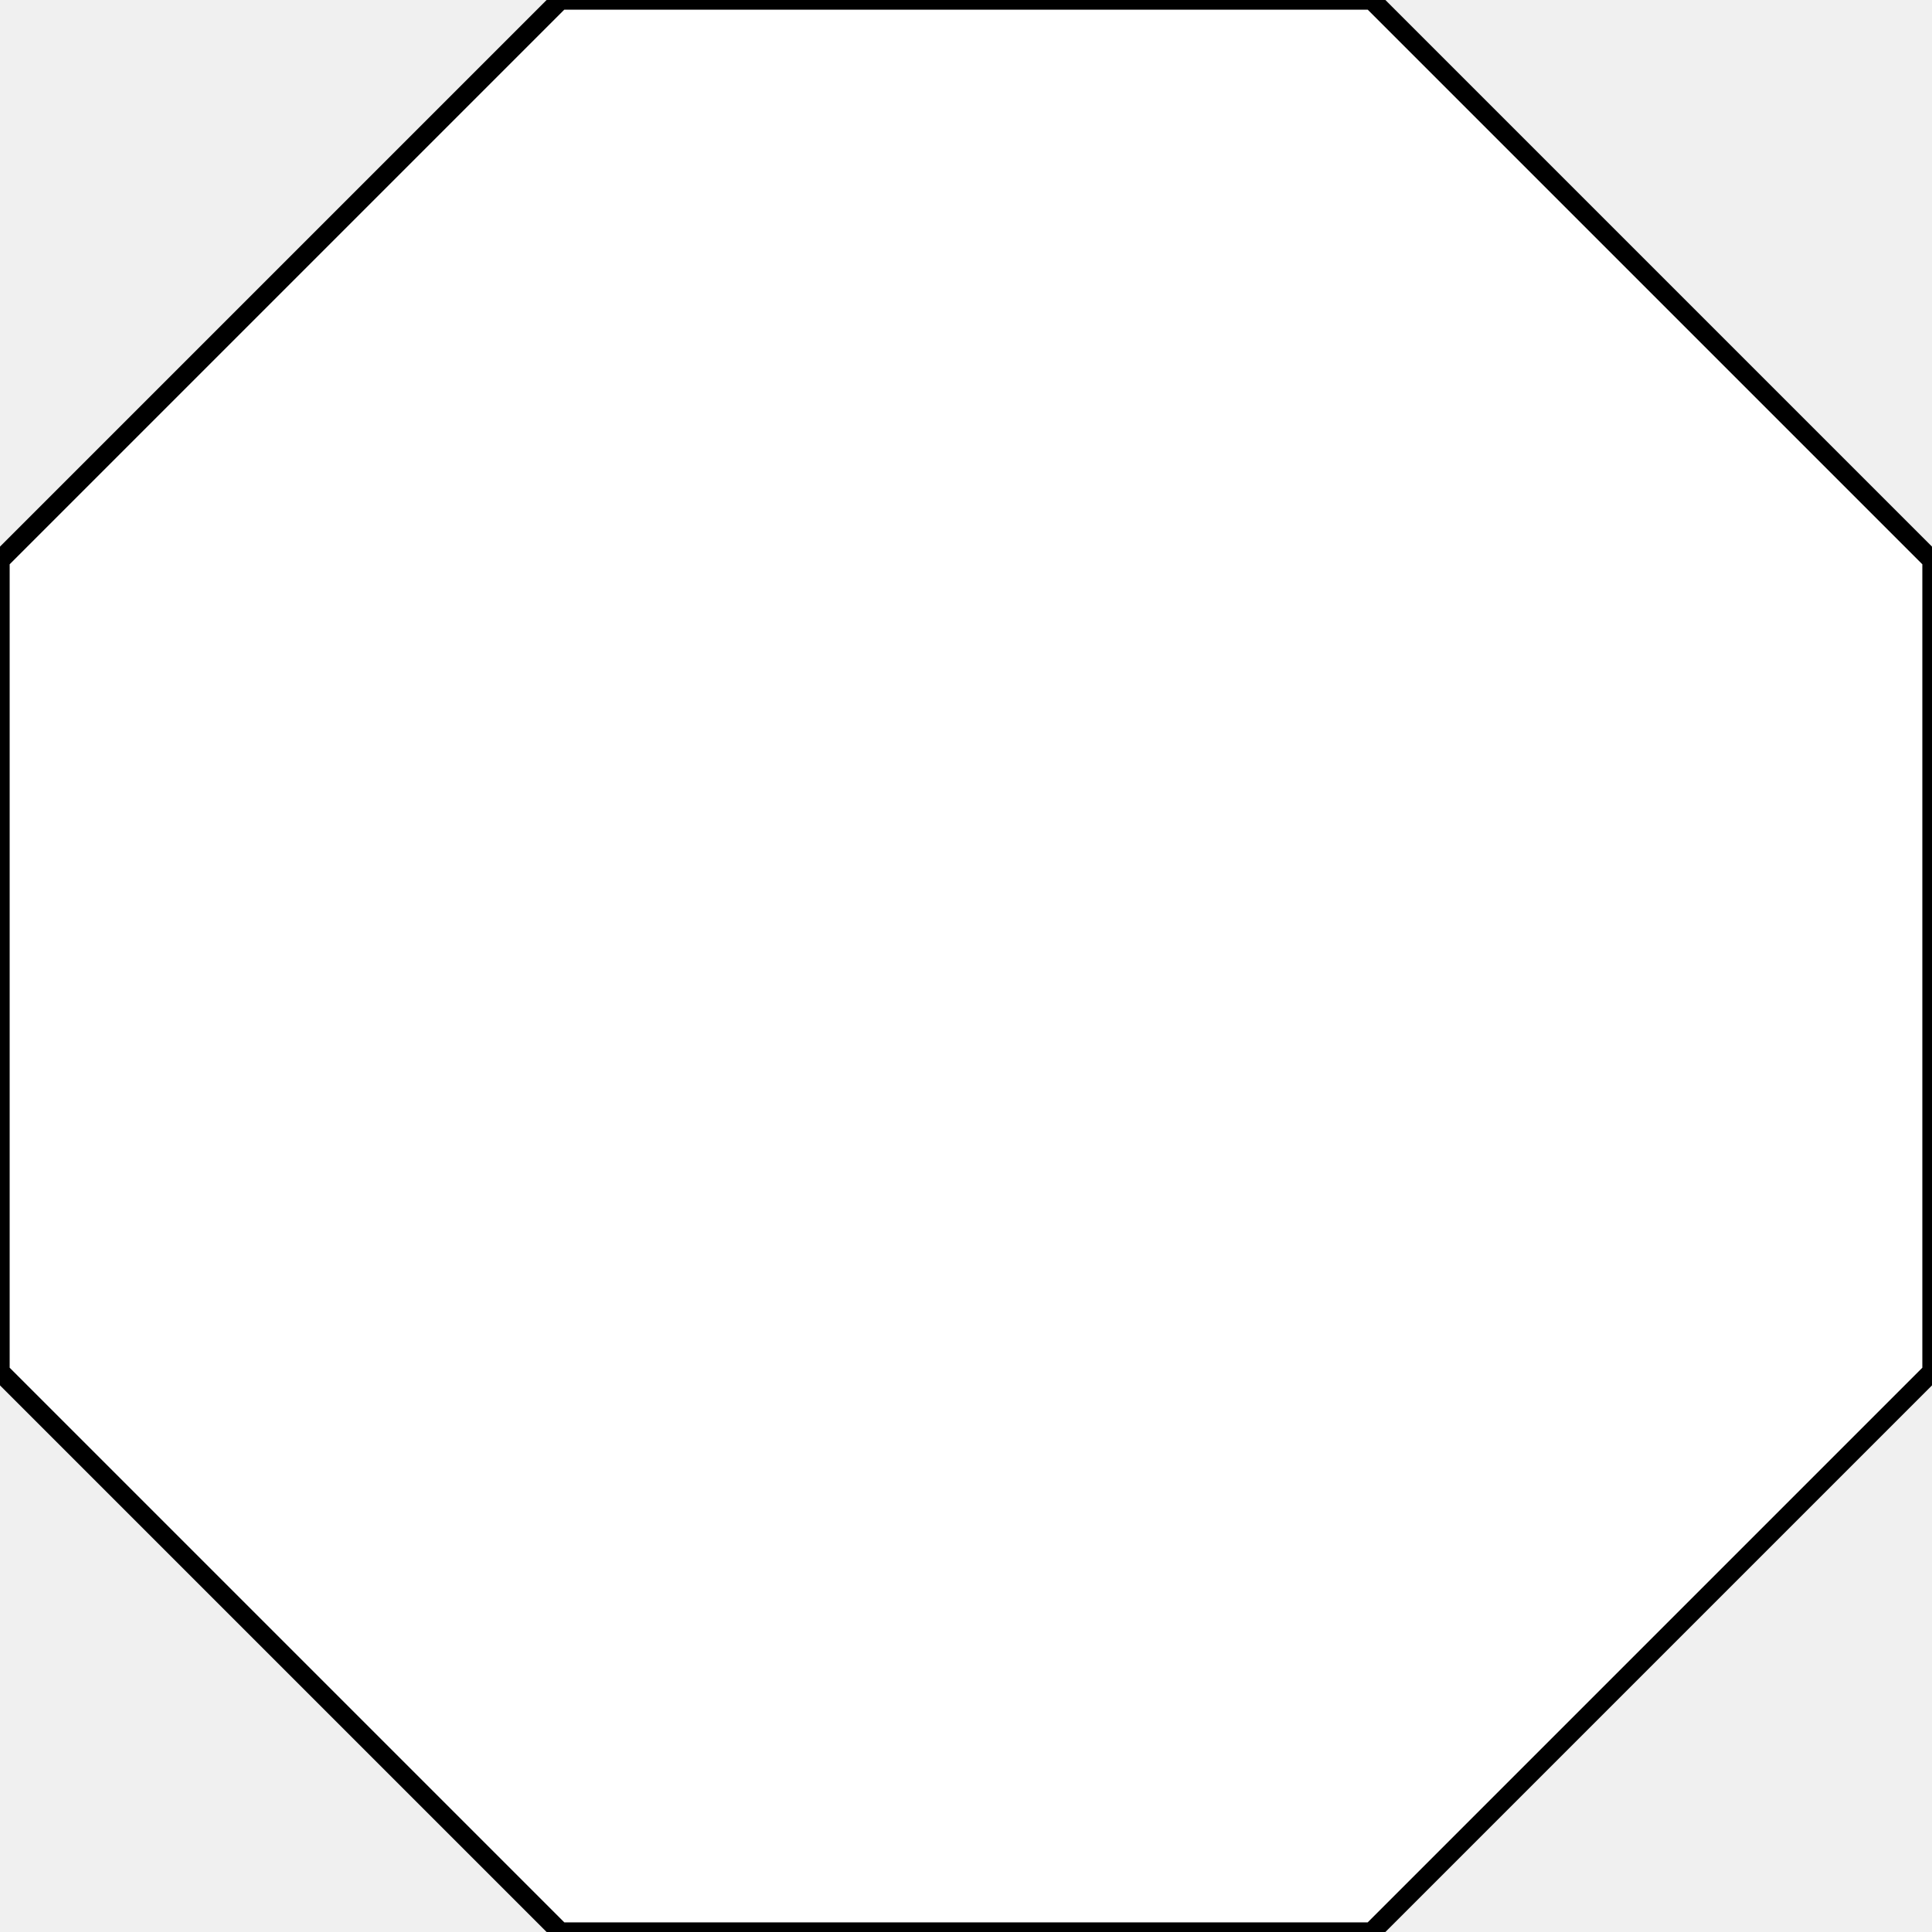
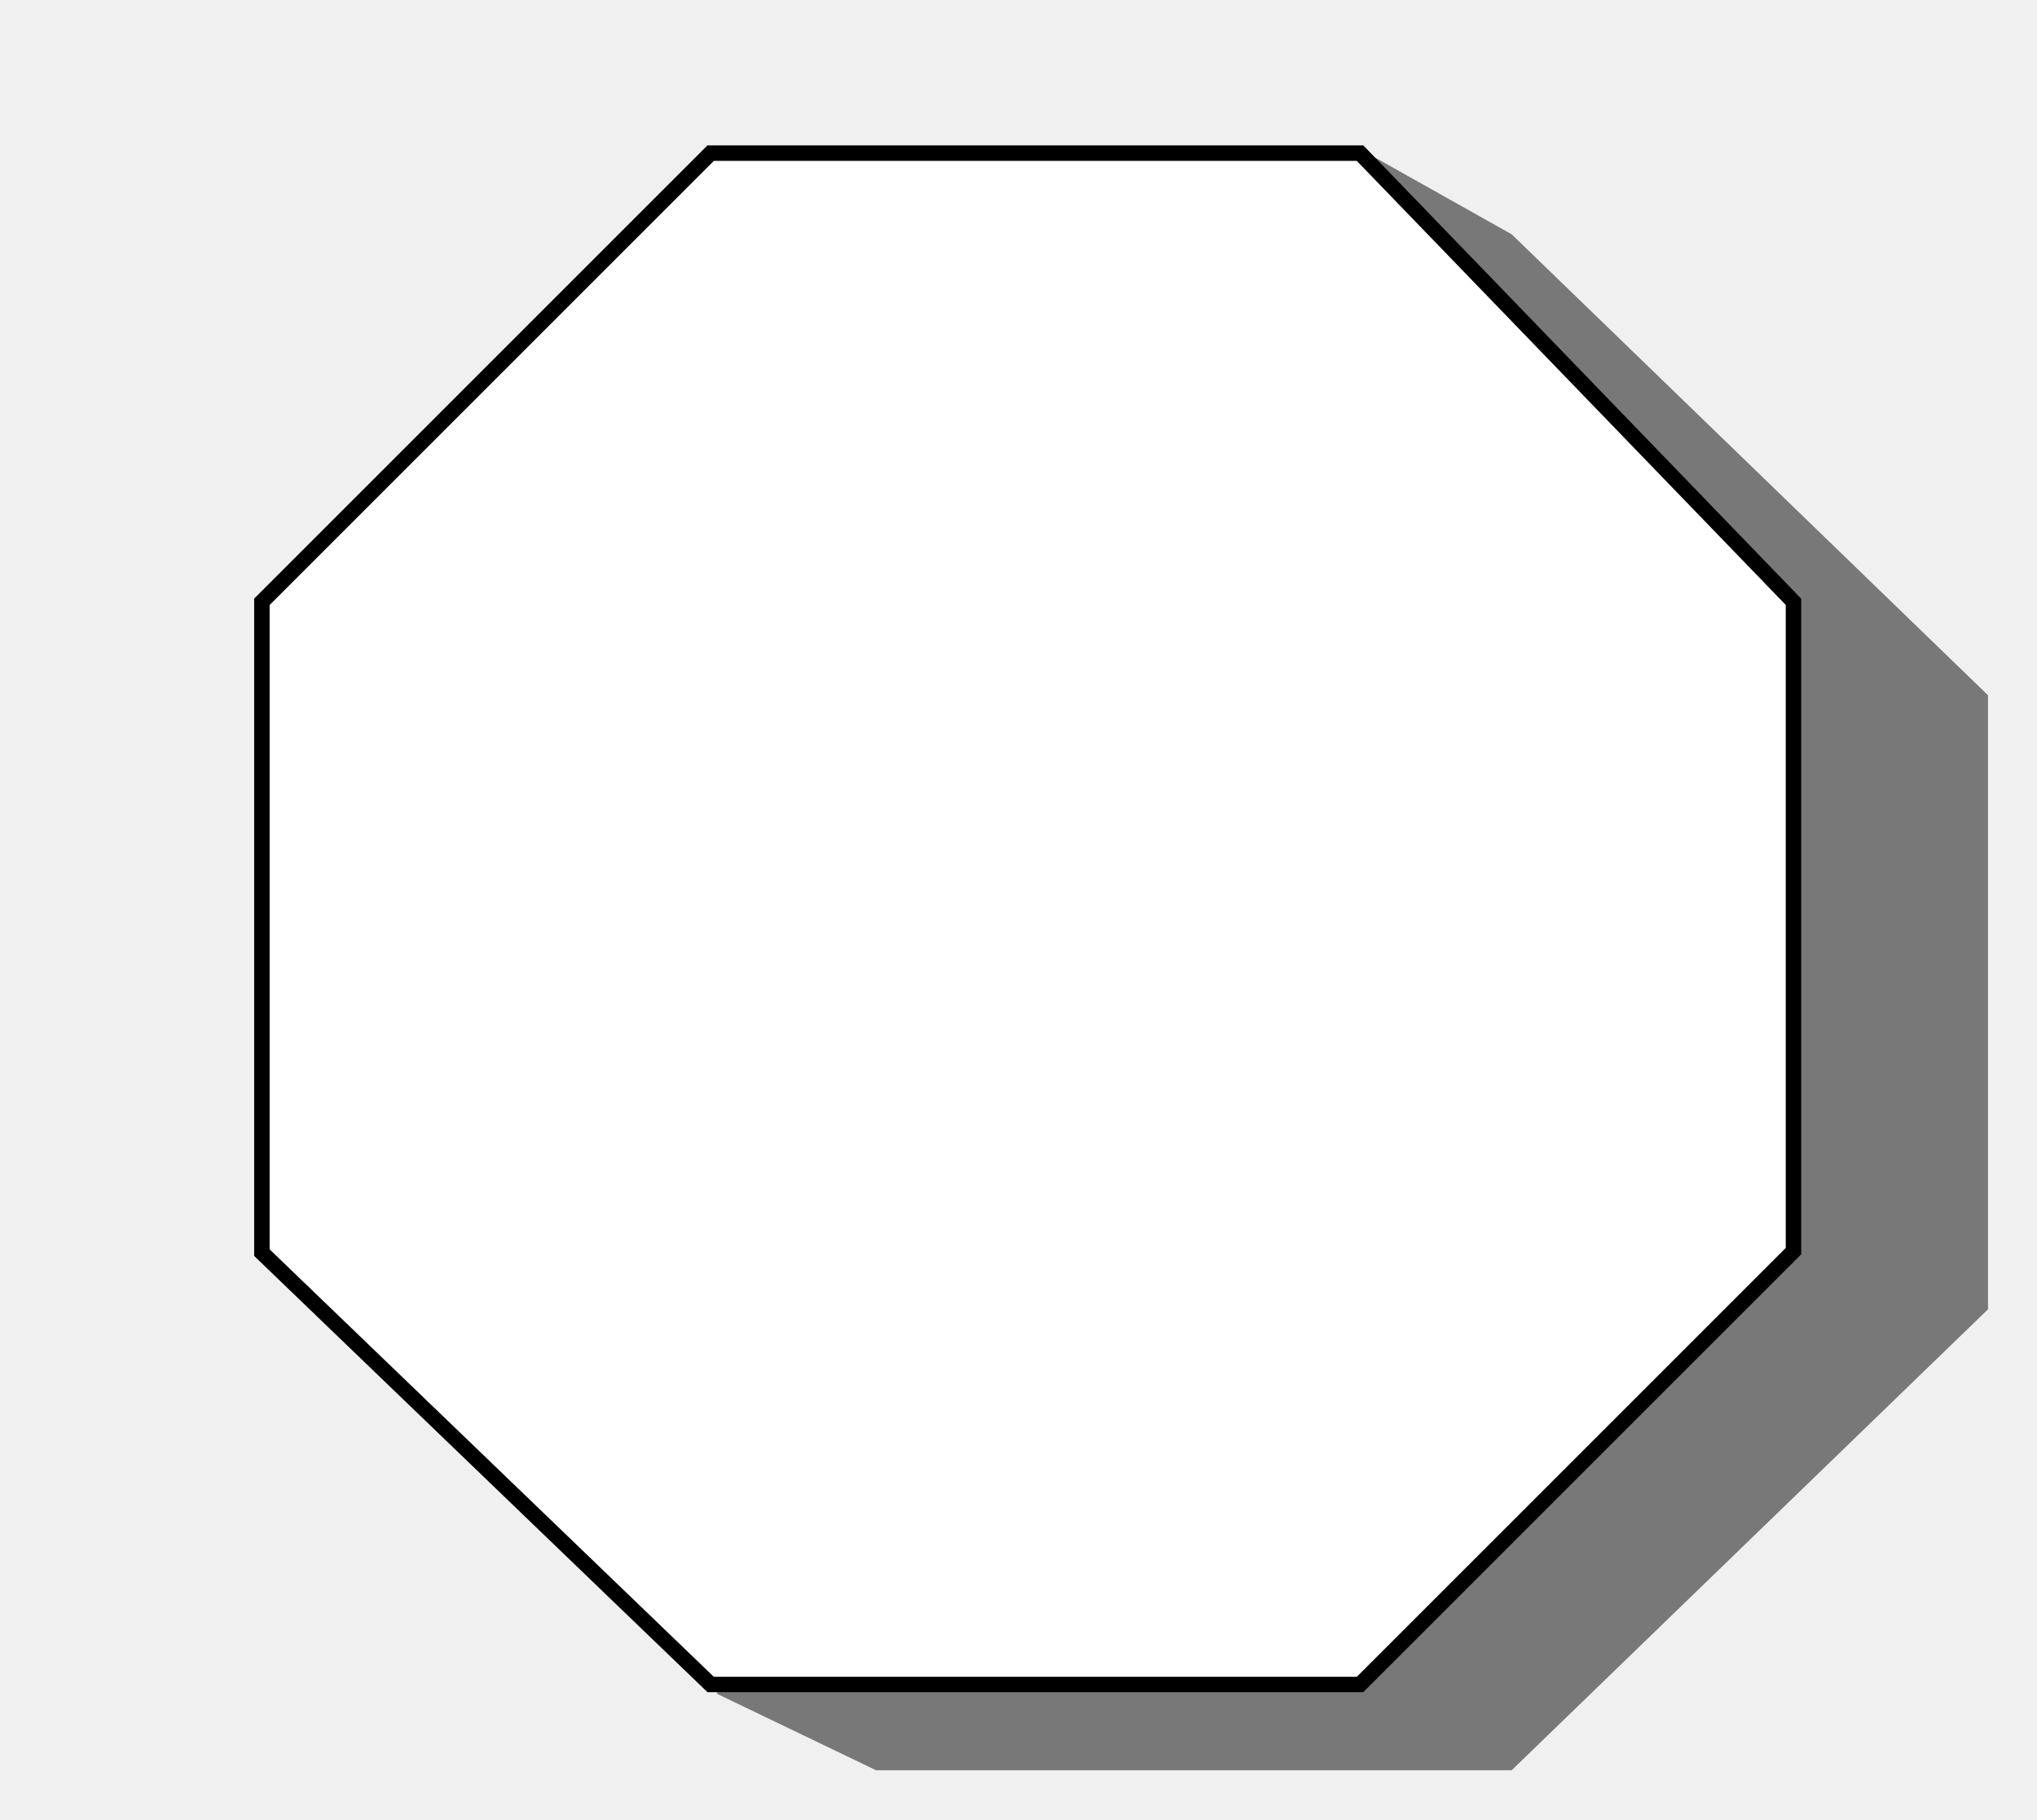
- <svg xmlns="http://www.w3.org/2000/svg" version="1.1" id="Layer_1" x="0px" y="0px" viewBox="0 0 100 100" style="enable-background:new 0 0 100 100;" xml:space="preserve">
-   <g>
-     <path d="M29 0 L 71 0 L 100 29 L 100 71 L 71 100 L 29 100 L 0 71 L 0 29 Z" stroke="black" fill="white" />
-   </g>
+ <svg xmlns="http://www.w3.org/2000/svg" version="1.1" id="svg2989" x="0px" y="0px" viewBox="-16.5 -9.4 133 118.8" style="enable-background:new 0 0 113.5 106.4;" xml:space="preserve">
+   <style type="text/css">
+ 	.st0{opacity:0.5;}
+ 	.st1{fill:#FFFFFF;stroke:#000000;stroke-width:1.01;}
+ </style>
+   <polyline class="st0" points="30.3,101.2 40.7,106.2 82.2,106.2 113.3,76.1 113.3,36 82.2,5.9 73.3,0.9 " />
+   <path class="st1" d="M29.9,0.6h42.4l28.3,29.3v42.4l-28.3,28.3H29.9L0.6,72.4V29.9L29.9,0.6z" />
</svg>
